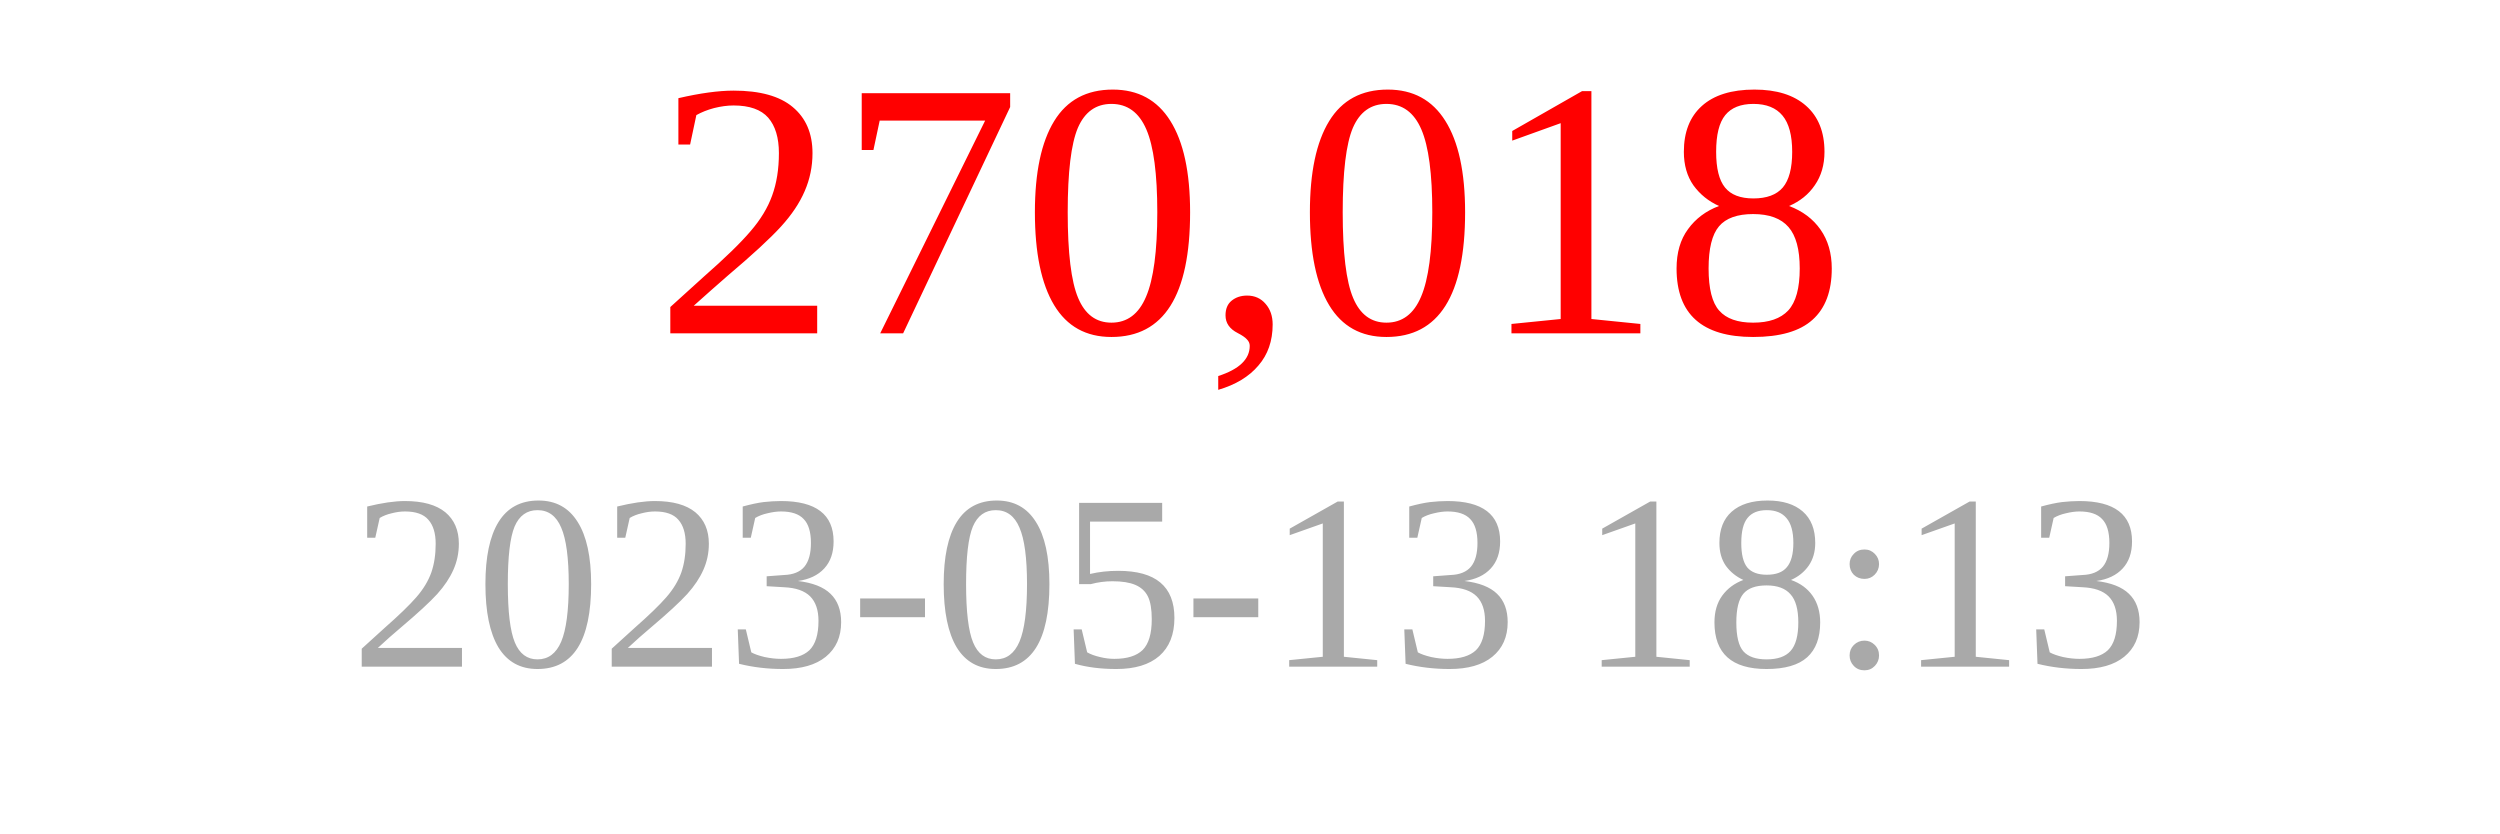
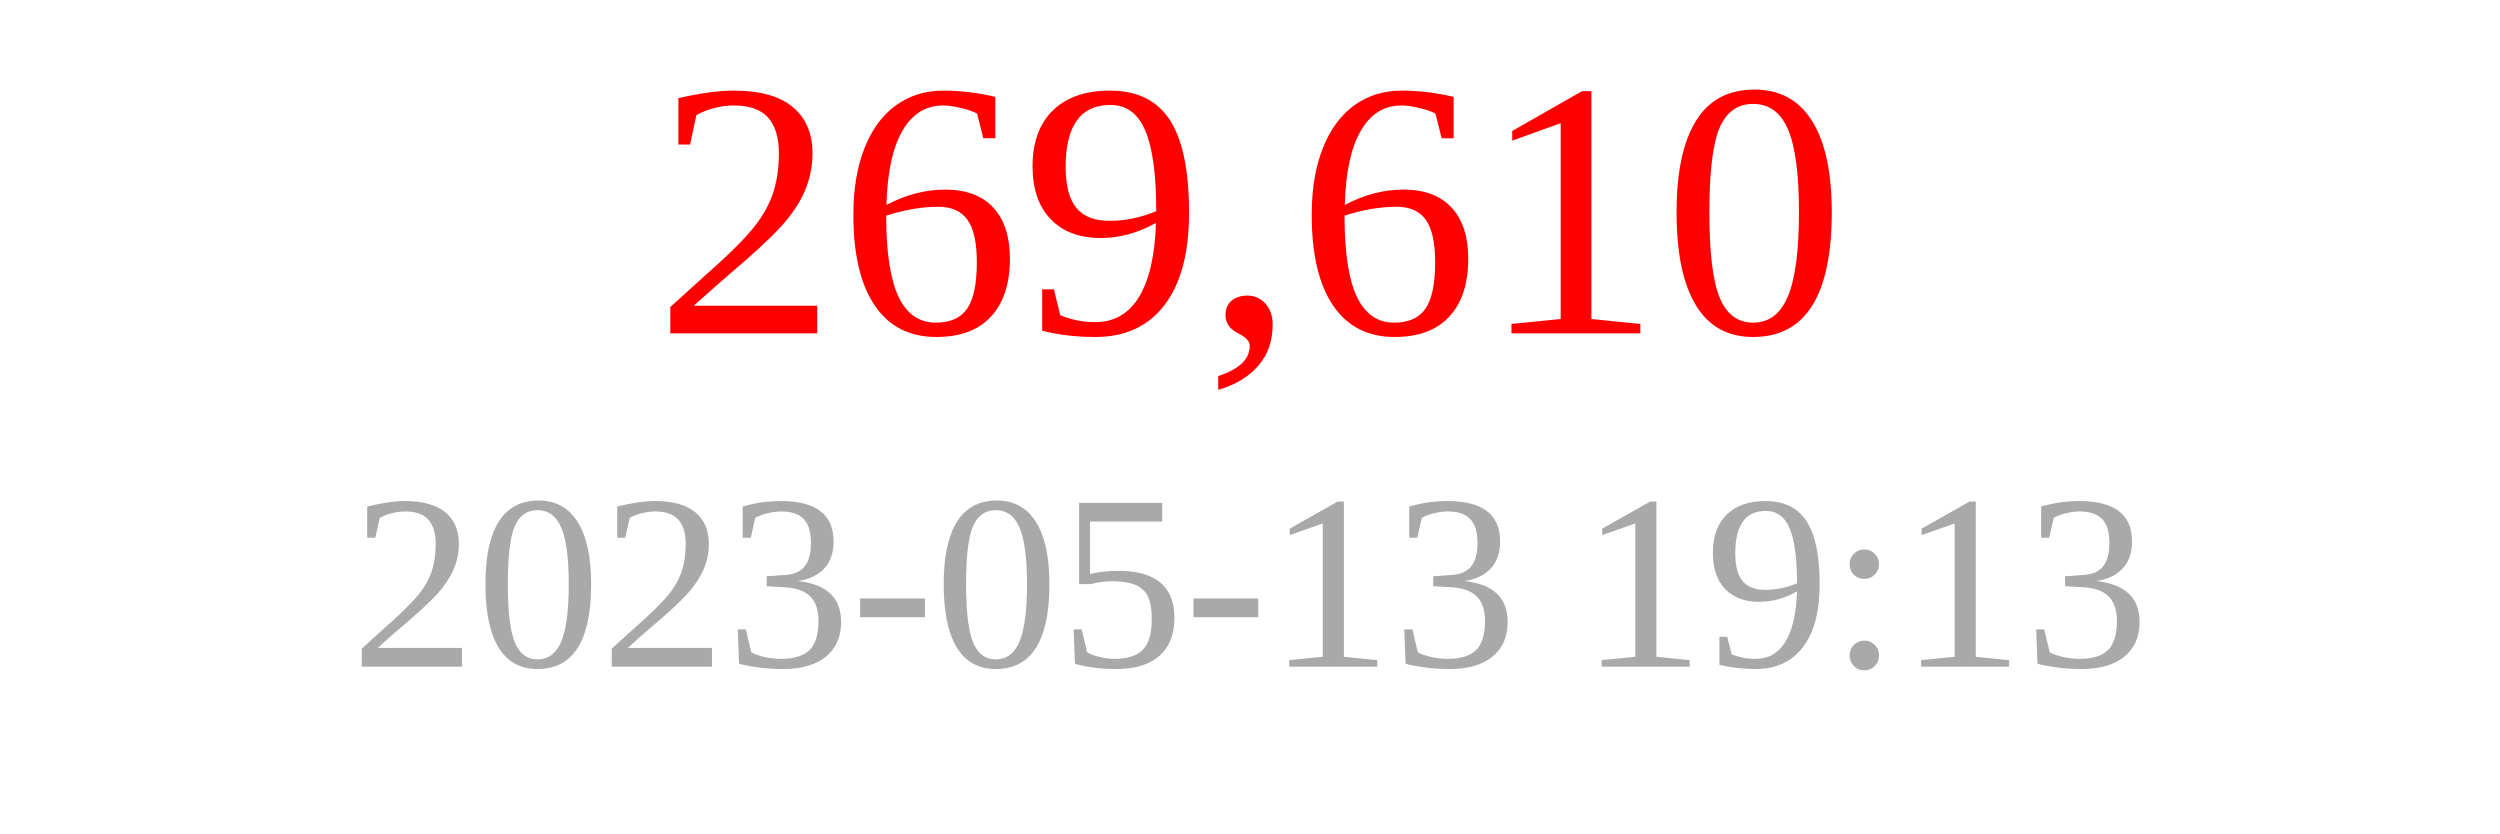
<svg xmlns="http://www.w3.org/2000/svg" width="150" height="50">
-   <text x="75" y="20" font-size="22" fill="red" text-anchor="middle">270,018</text>
-   <text x="75" y="40" font-size="15" fill="darkgray" text-anchor="middle">2023-05-13 18:13</text>
+   <text x="75" y="20" font-size="22" fill="red" text-anchor="middle">269,610</text>
+   <text x="75" y="40" font-size="15" fill="darkgray" text-anchor="middle">2023-05-13 19:13</text>
</svg>
